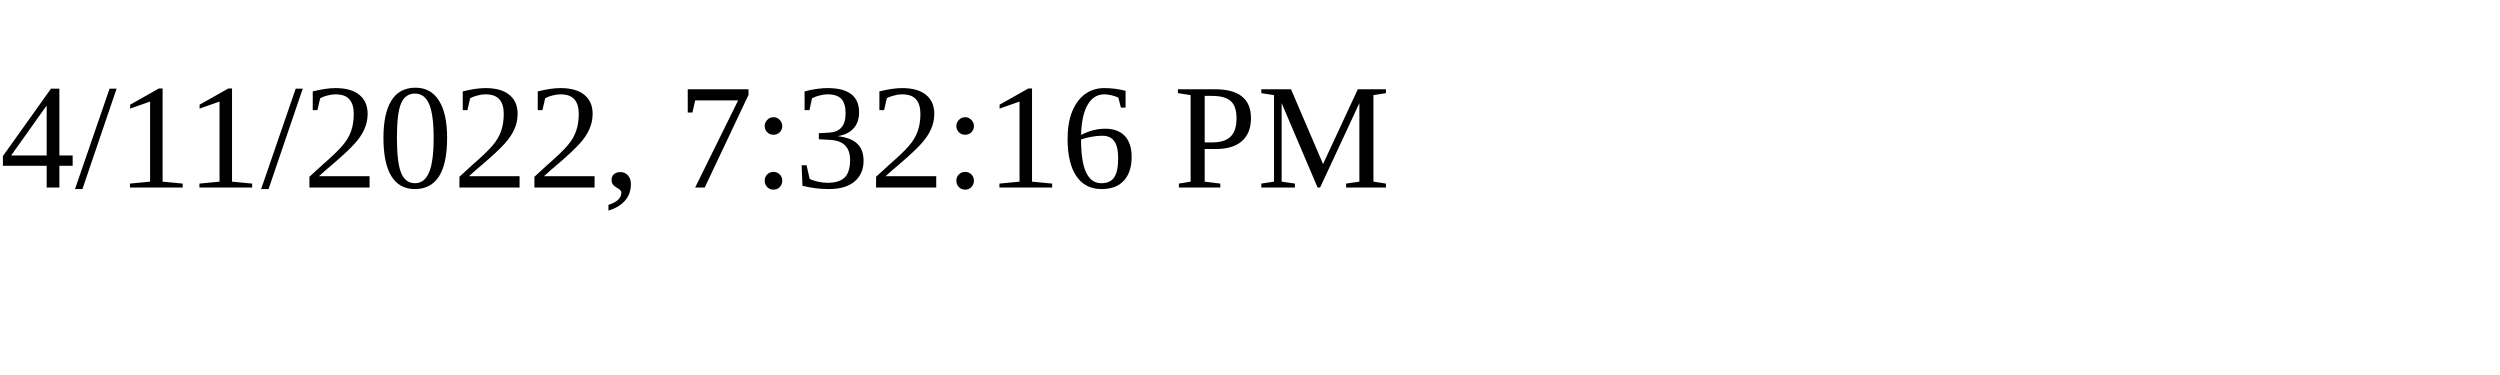
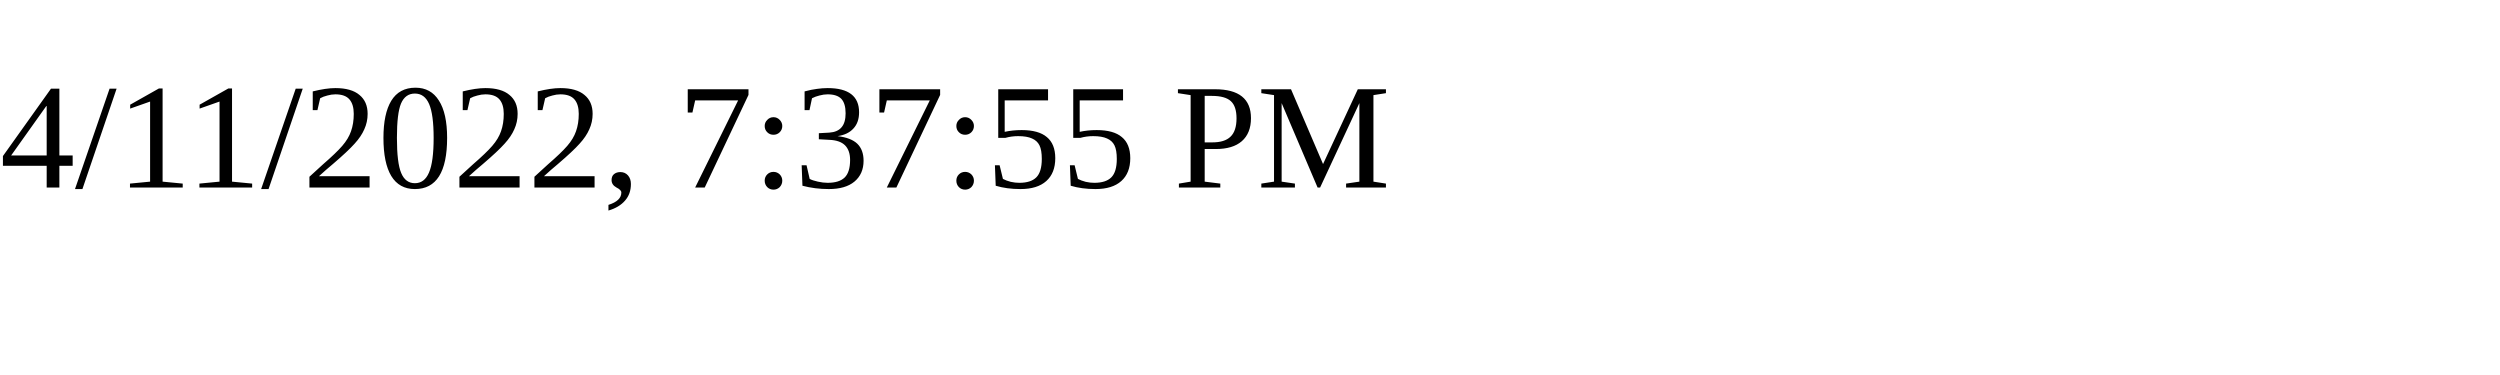
<svg xmlns="http://www.w3.org/2000/svg" height="30" width="200">
-   <text x="0" y="15">4/11/2022, 7:32:16 PM</text>
+   <text x="0" y="15">4/11/2022, 7:37:55 PM</text>
</svg>
